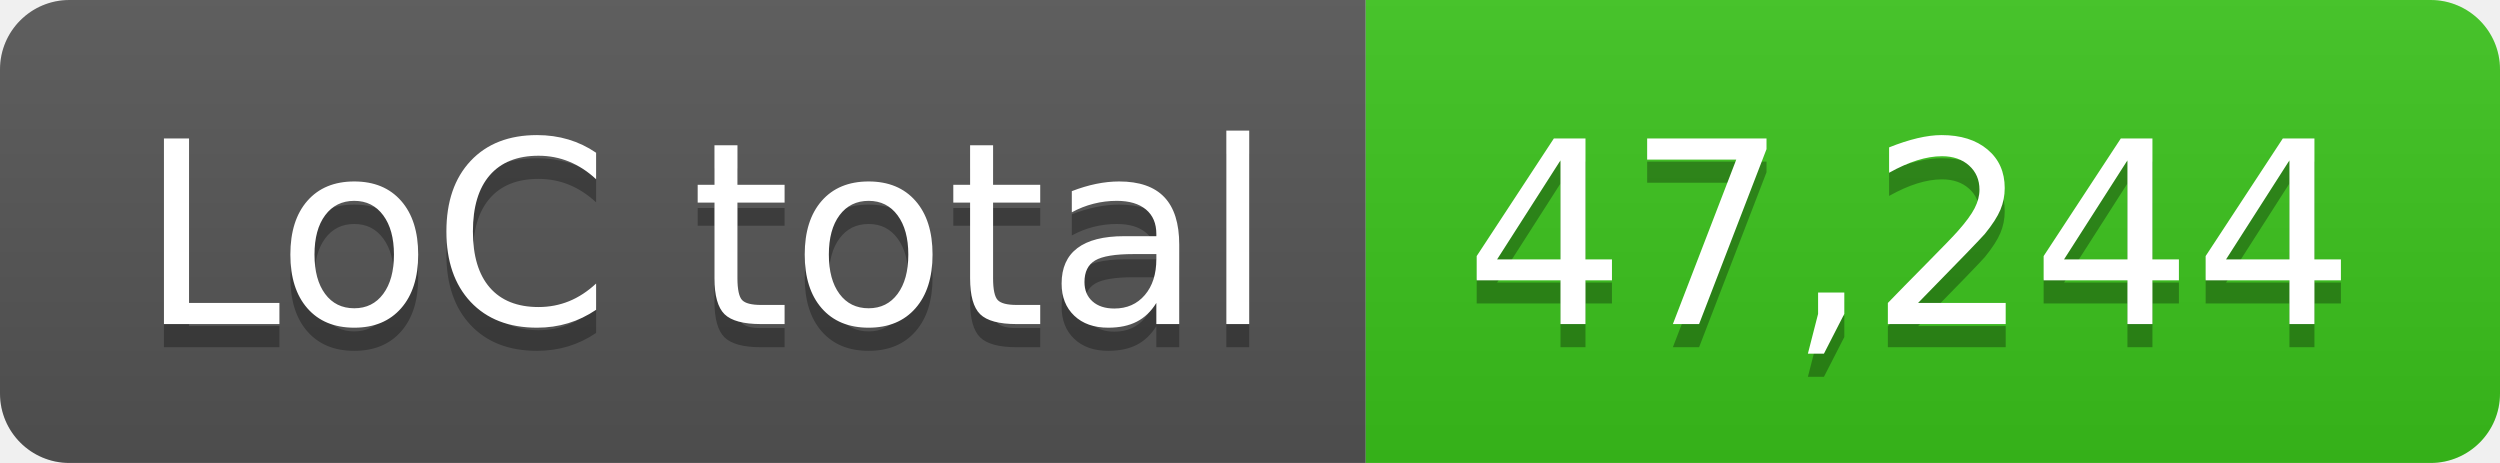
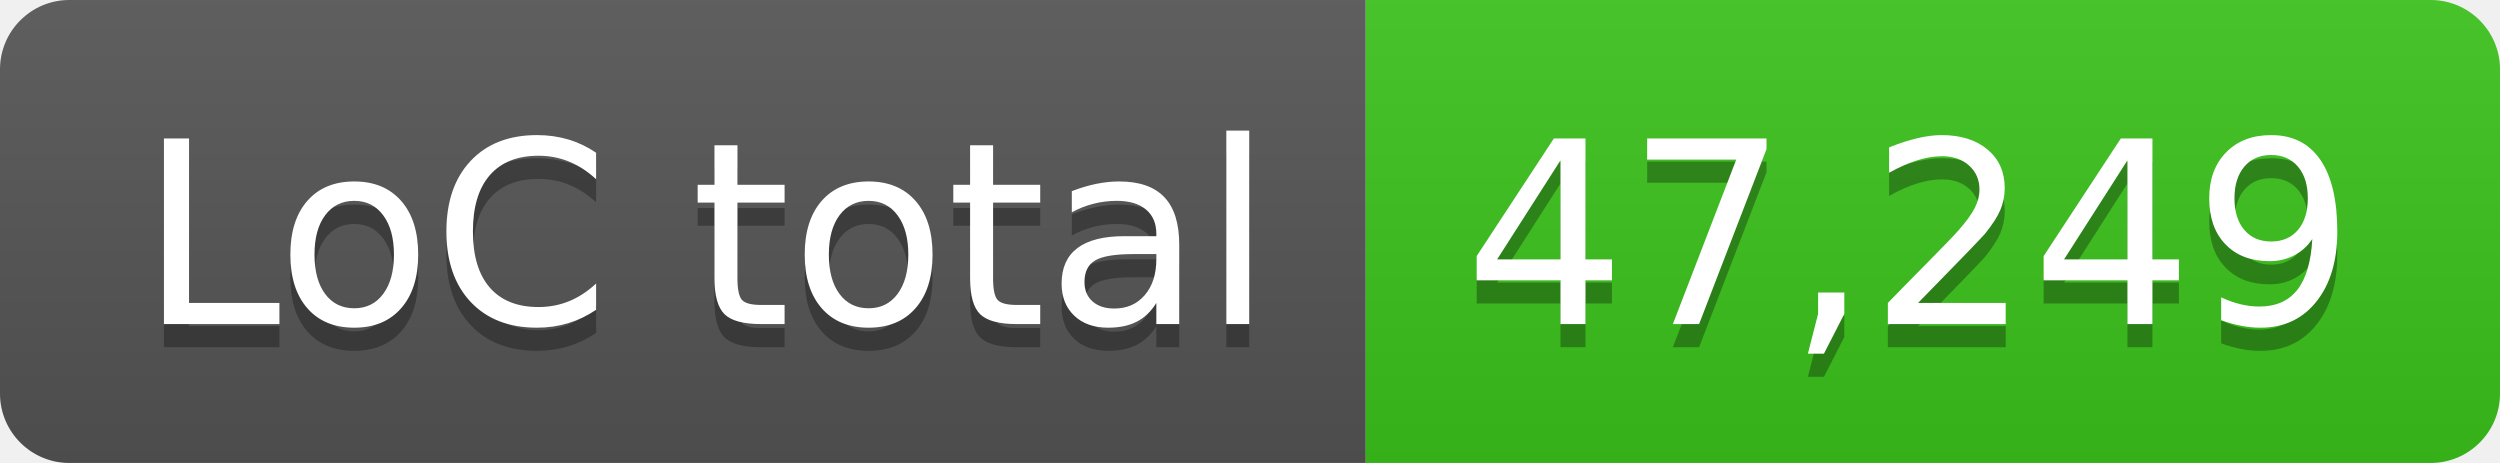
- <svg xmlns="http://www.w3.org/2000/svg" width="108" height="20" role="img" aria-label="LoC total: 47,244">
+ <svg xmlns="http://www.w3.org/2000/svg" width="108" height="20" role="img" aria-label="LoC total: 47,249">
  <linearGradient id="s" x2="0" y2="100%">
    <stop offset="0" stop-color="#bbb" stop-opacity=".1" />
    <stop offset="1" stop-opacity=".1" />
  </linearGradient>
  <clipPath id="r">
    <rect width="108" height="20" rx="3" fill="#fff" />
  </clipPath>
  <g clip-path="url(#r)">
    <rect width="59" height="20" fill="#555" />
    <rect x="59" width="49" height="20" fill="#3bc41c" />
    <rect width="108" height="20" fill="url(#s)" />
  </g>
  <g fill="#fff" text-anchor="middle" font-family="Verdana,Geneva,DejaVu Sans,sans-serif" text-rendering="geometricPrecision" font-size="110">
    <text aria-hidden="true" x="305" y="150" fill="#010101" fill-opacity=".3" transform="scale(.1)" textLength="490">LoC total</text>
    <text x="305" y="140" transform="scale(.1)" fill="#fff" textLength="490">LoC total</text>
-     <text aria-hidden="true" x="825" y="150" fill="#010101" fill-opacity=".3" transform="scale(.1)" textLength="390">47,244</text>
-     <text x="825" y="140" transform="scale(.1)" fill="#fff" textLength="390">47,244</text>
+     <text aria-hidden="true" x="825" y="150" fill="#010101" fill-opacity=".3" transform="scale(.1)" textLength="390">47,249</text>
+     <text x="825" y="140" transform="scale(.1)" fill="#fff" textLength="390">47,249</text>
  </g>
</svg>
